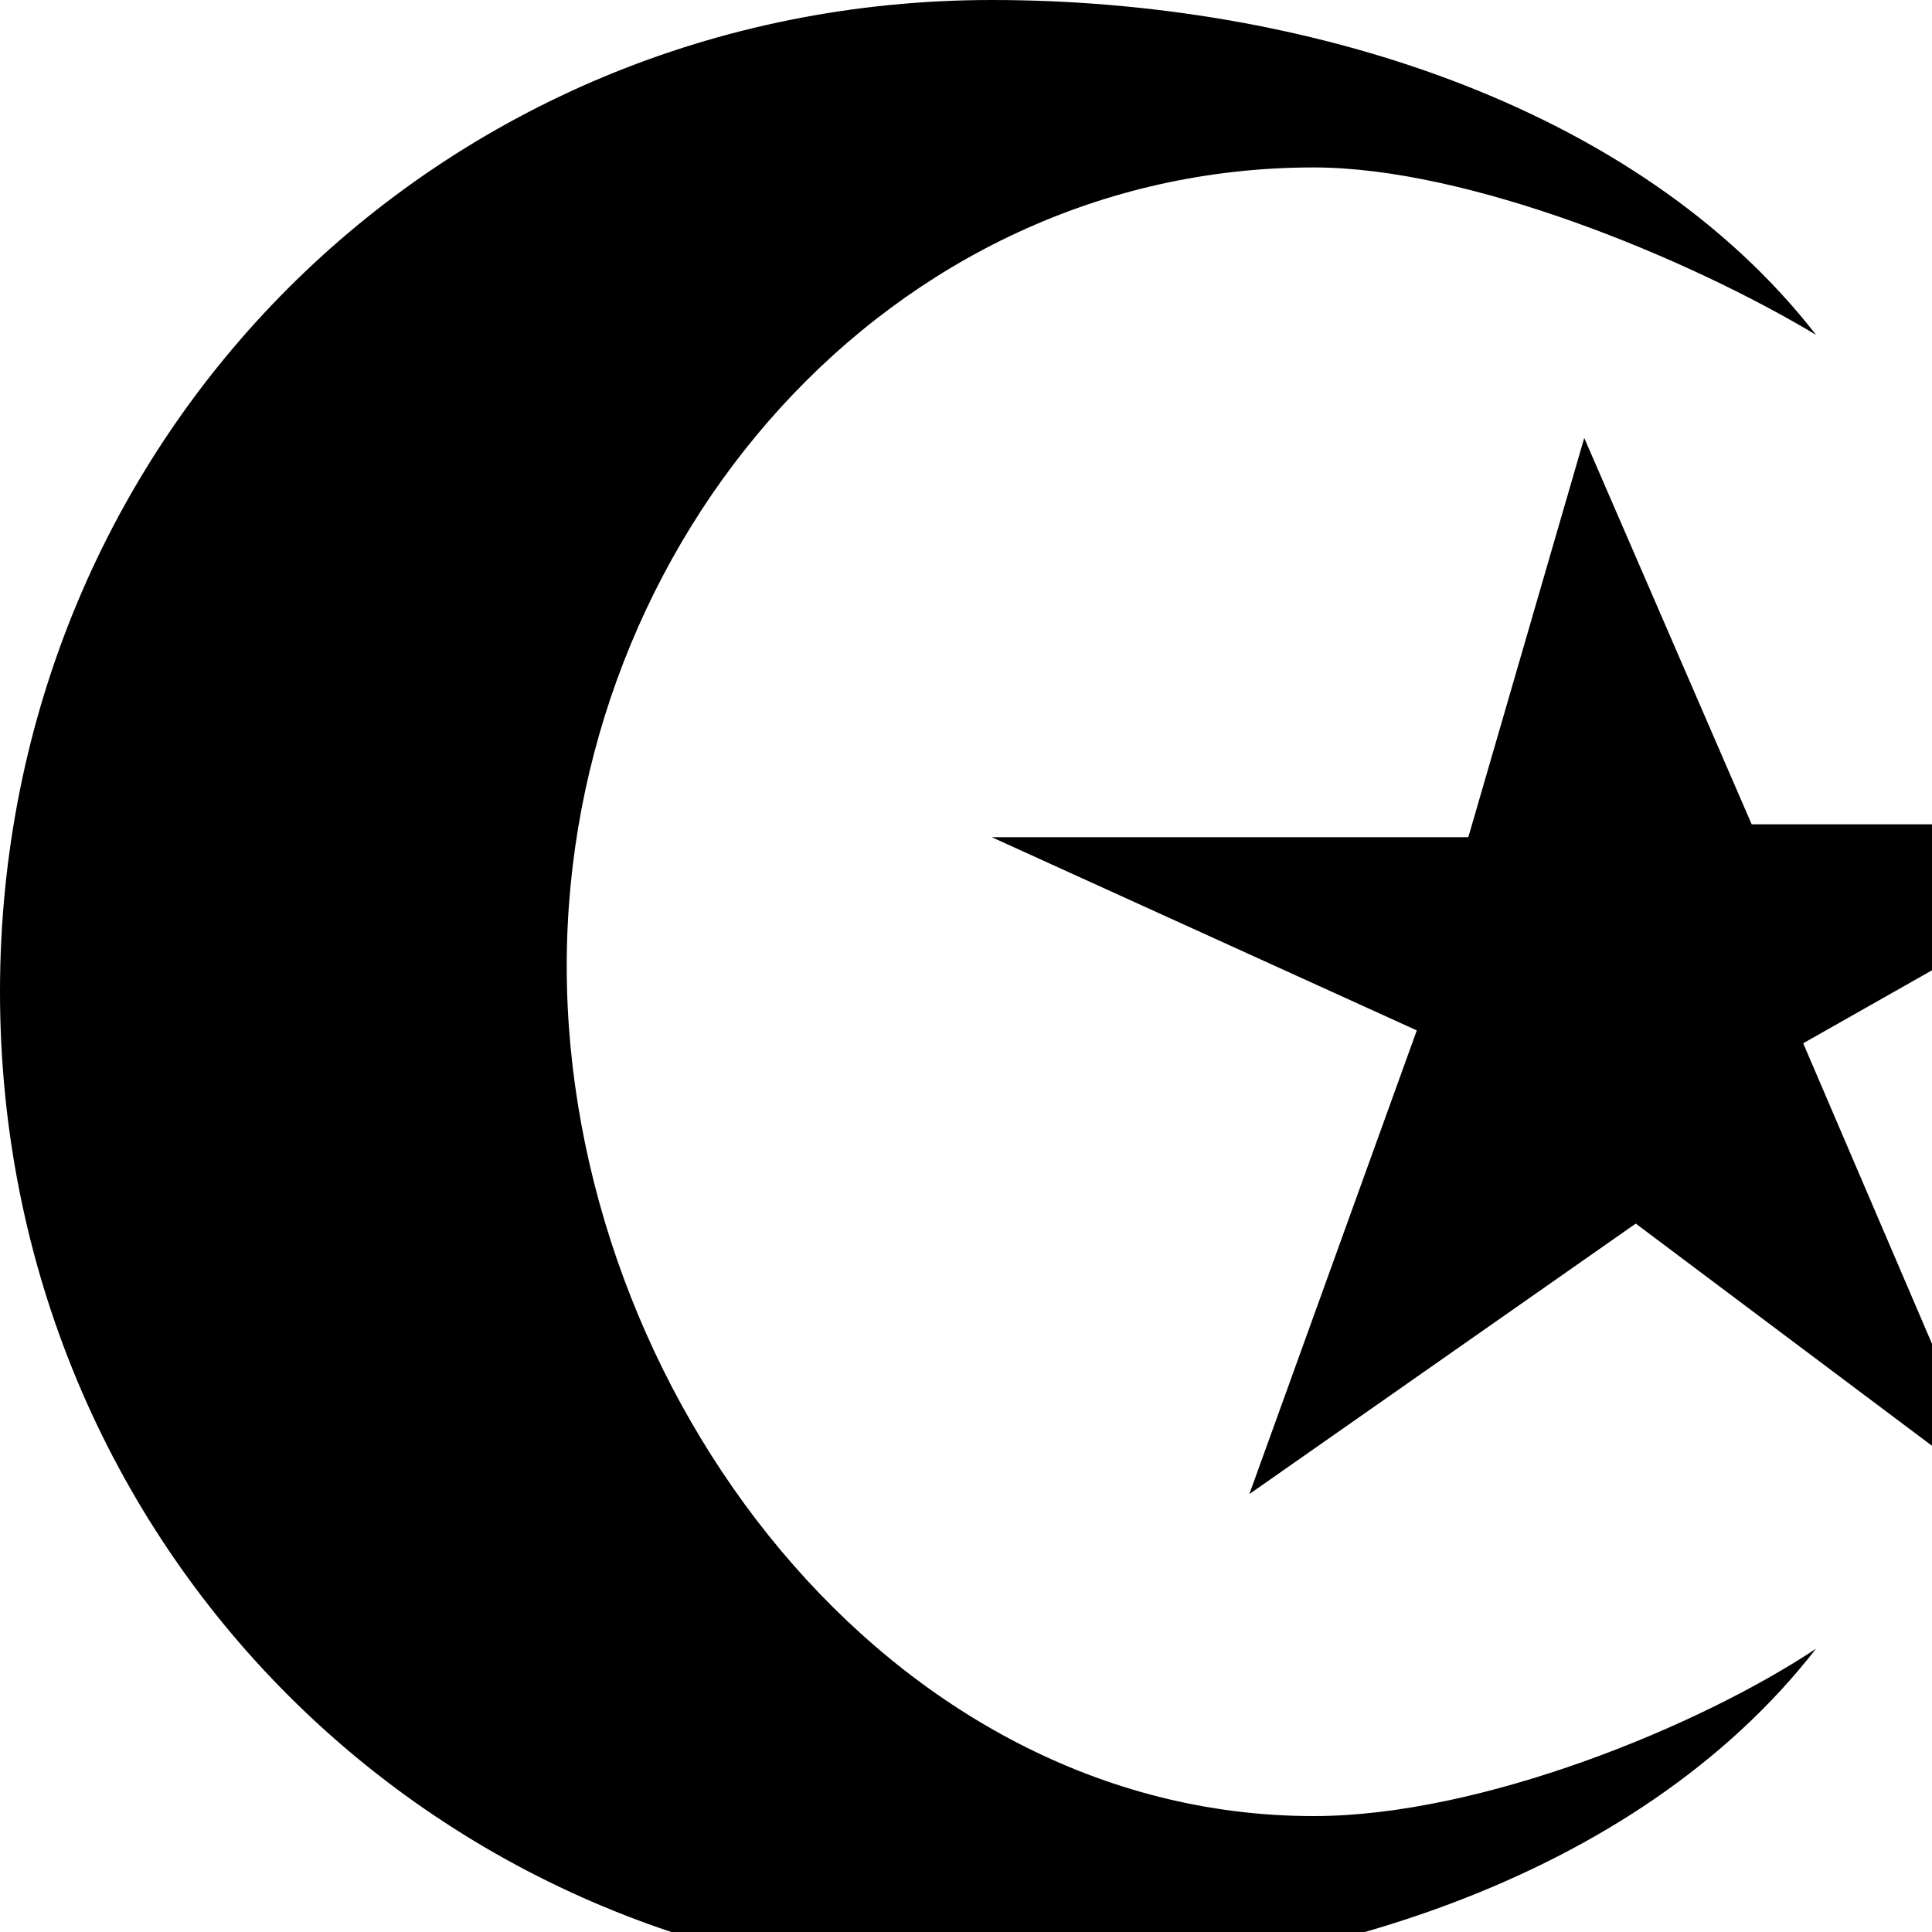
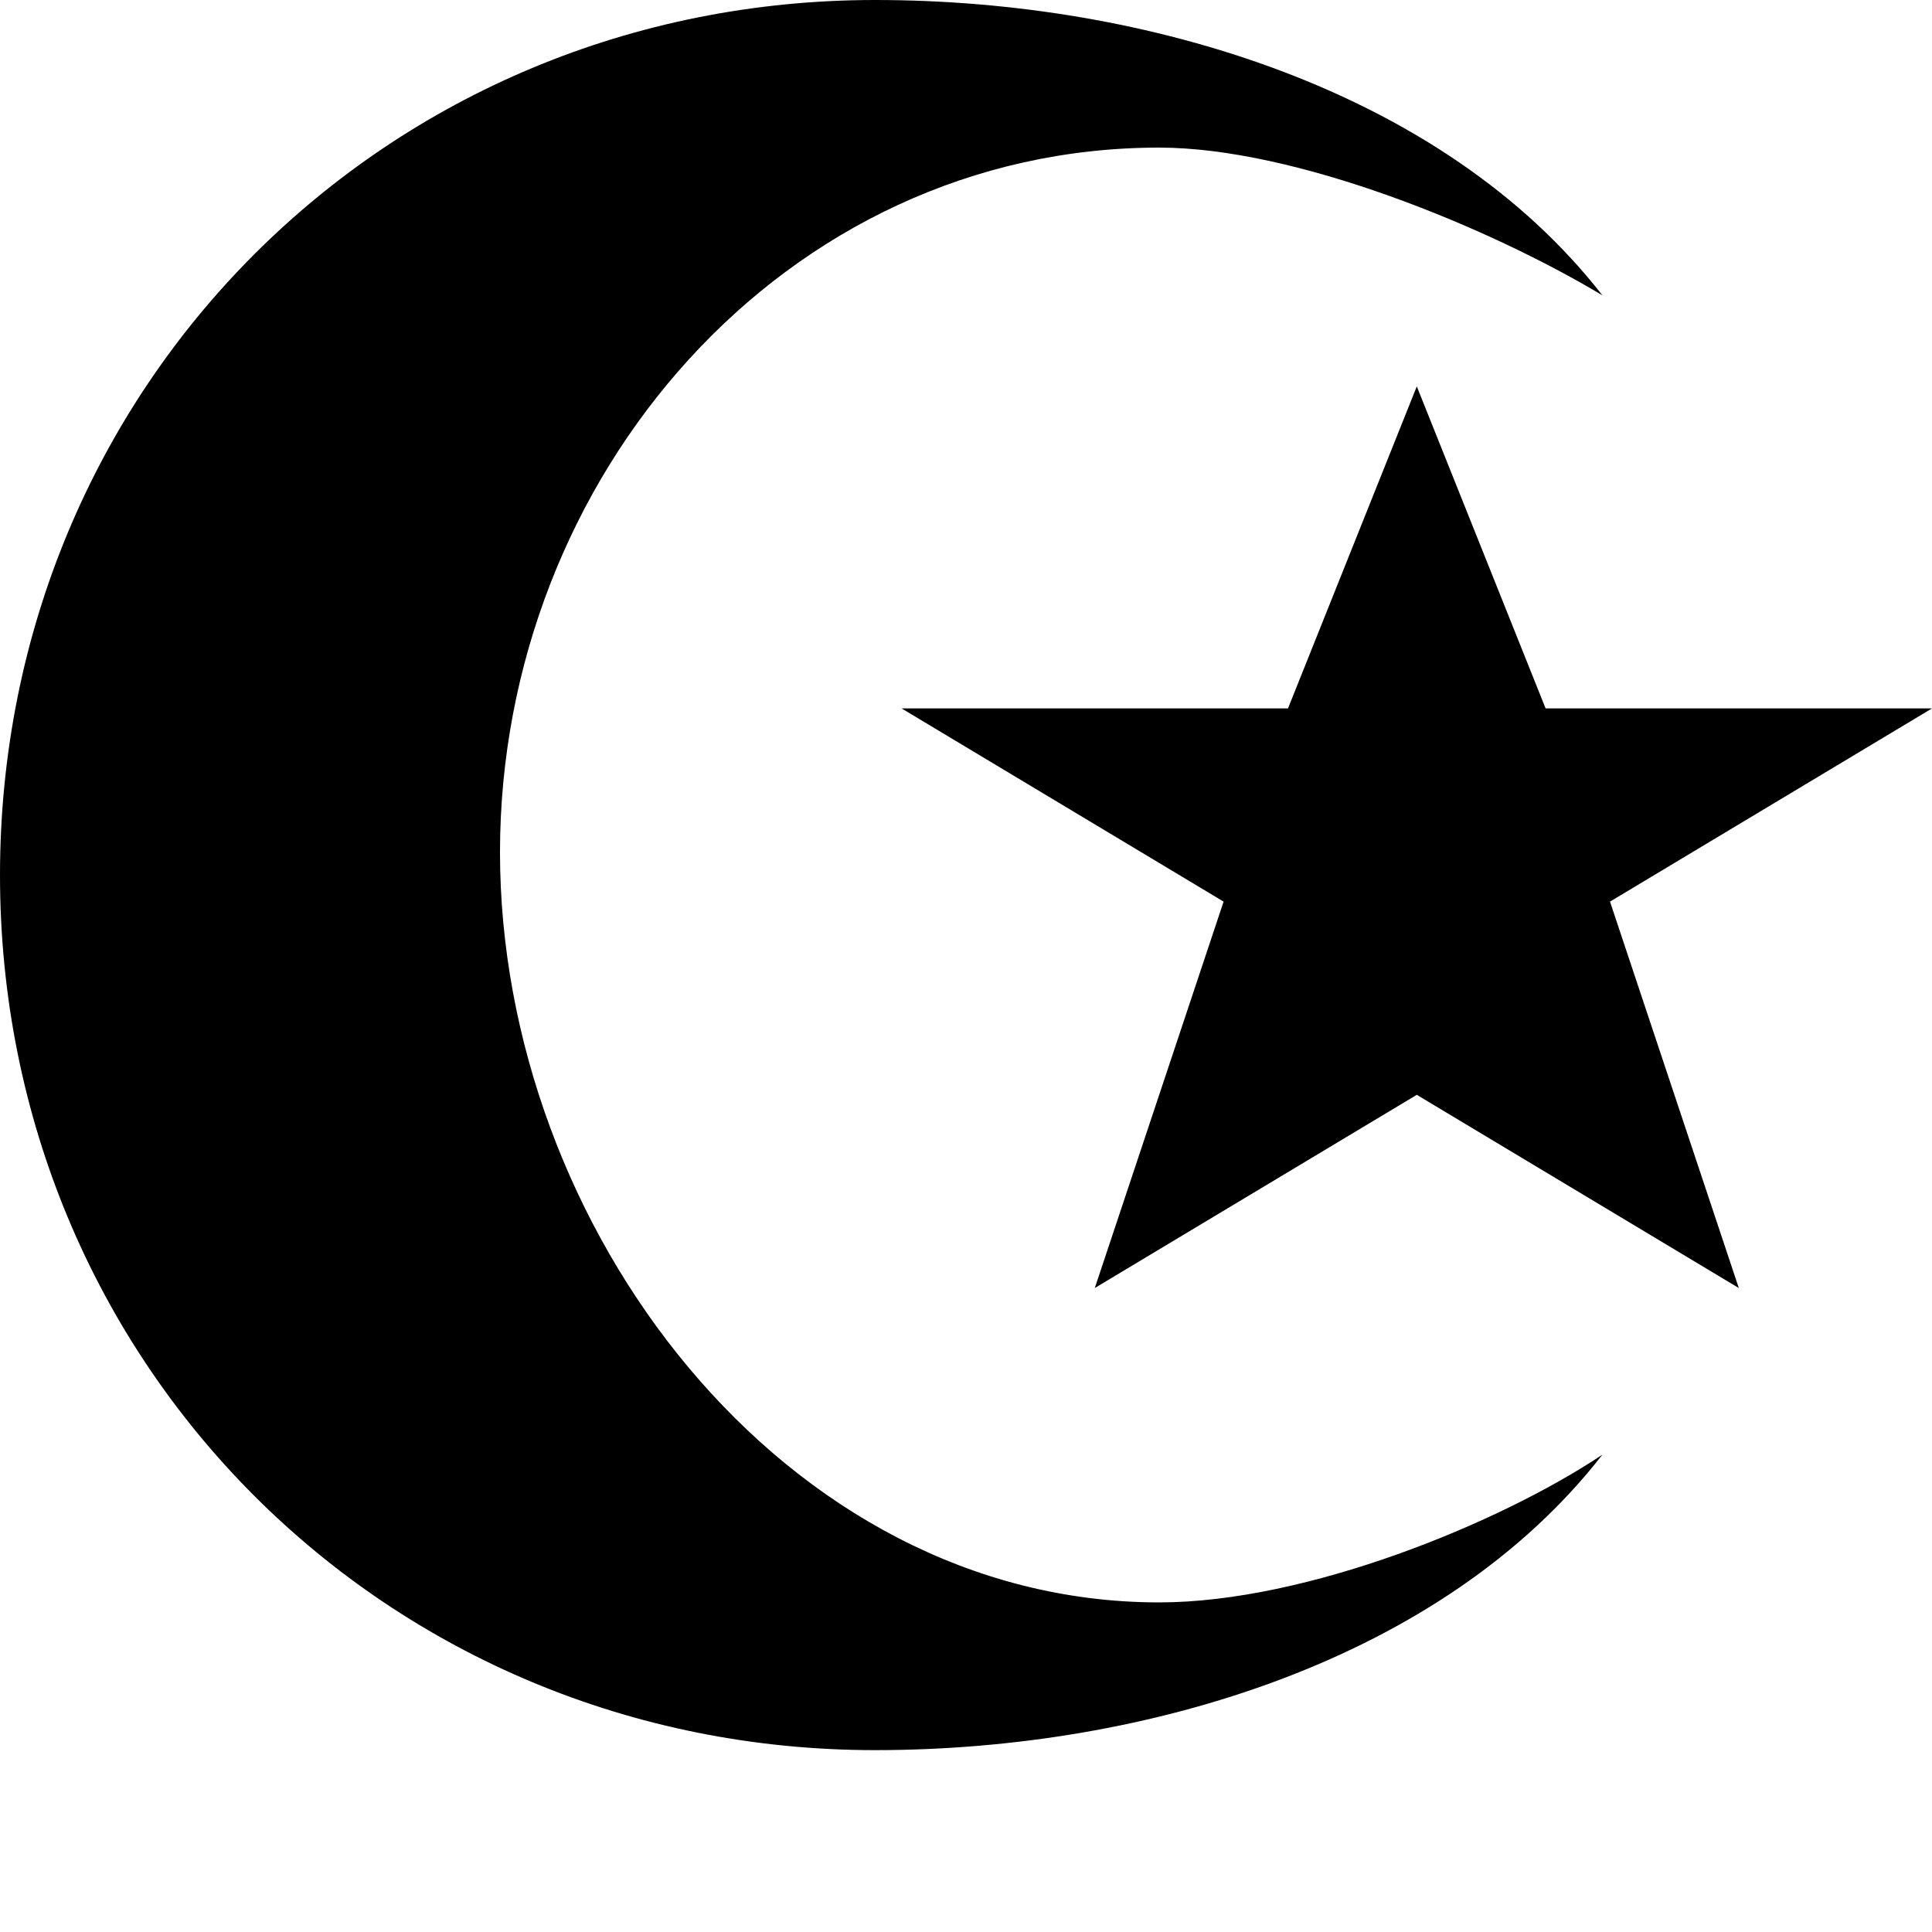
<svg xmlns="http://www.w3.org/2000/svg" version="1.1" id="svg4619" x="0px" y="0px" viewBox="0 0 15 15" enable-background="new 0 0 15 15" xml:space="preserve">
-   <path style="fill:#000000;fill-opacity:1" id="path7552-2-1" d="M7.7,0C3.4,0,0,3.4,0,7.7s3.4,7.7,7.7,7.7c2.4,0,5-0.8,6.4-2.6  c-0.9,0.6-2.6,1.3-3.9,1.3c-3.3,0-5.8-3.3-5.8-6.6s2.5-6.2,5.8-6.2c1.2,0,2.9,0.7,3.9,1.3C12.7,0.8,10.1,0,7.7,0z M12.3,3.4  l-0.9,3.1H7.7L11,8l-1.3,3.6l3-2.1l2.8,2.1L14,8.1l3-1.7h-3.4L12.3,3.4z" />
+   <defs id="defs6" />
+   <path style="fill:#000000;fill-opacity:1" id="path7552-2-1" d="M 6.794,0 C 3,0 0,3 0,6.794 c 0,3.794 3,6.794 6.794,6.794 2.118,0 4.412,-0.706 5.647,-2.294 C 11.647,11.824 10.147,12.441 9,12.441 c -2.912,0 -5.118,-2.912 -5.118,-5.824 0,-2.912 2.206,-5.471 5.118,-5.471 1.059,0 2.559,0.618 3.441,1.147 C 11.206,0.706 8.912,0 6.794,0 Z M 11,3 10,5.5 7,5.5 9.5,7 8.5,10 11,8.5 13.5,10 12.5,7 15,5.5 l -3,0 z" />
</svg>
